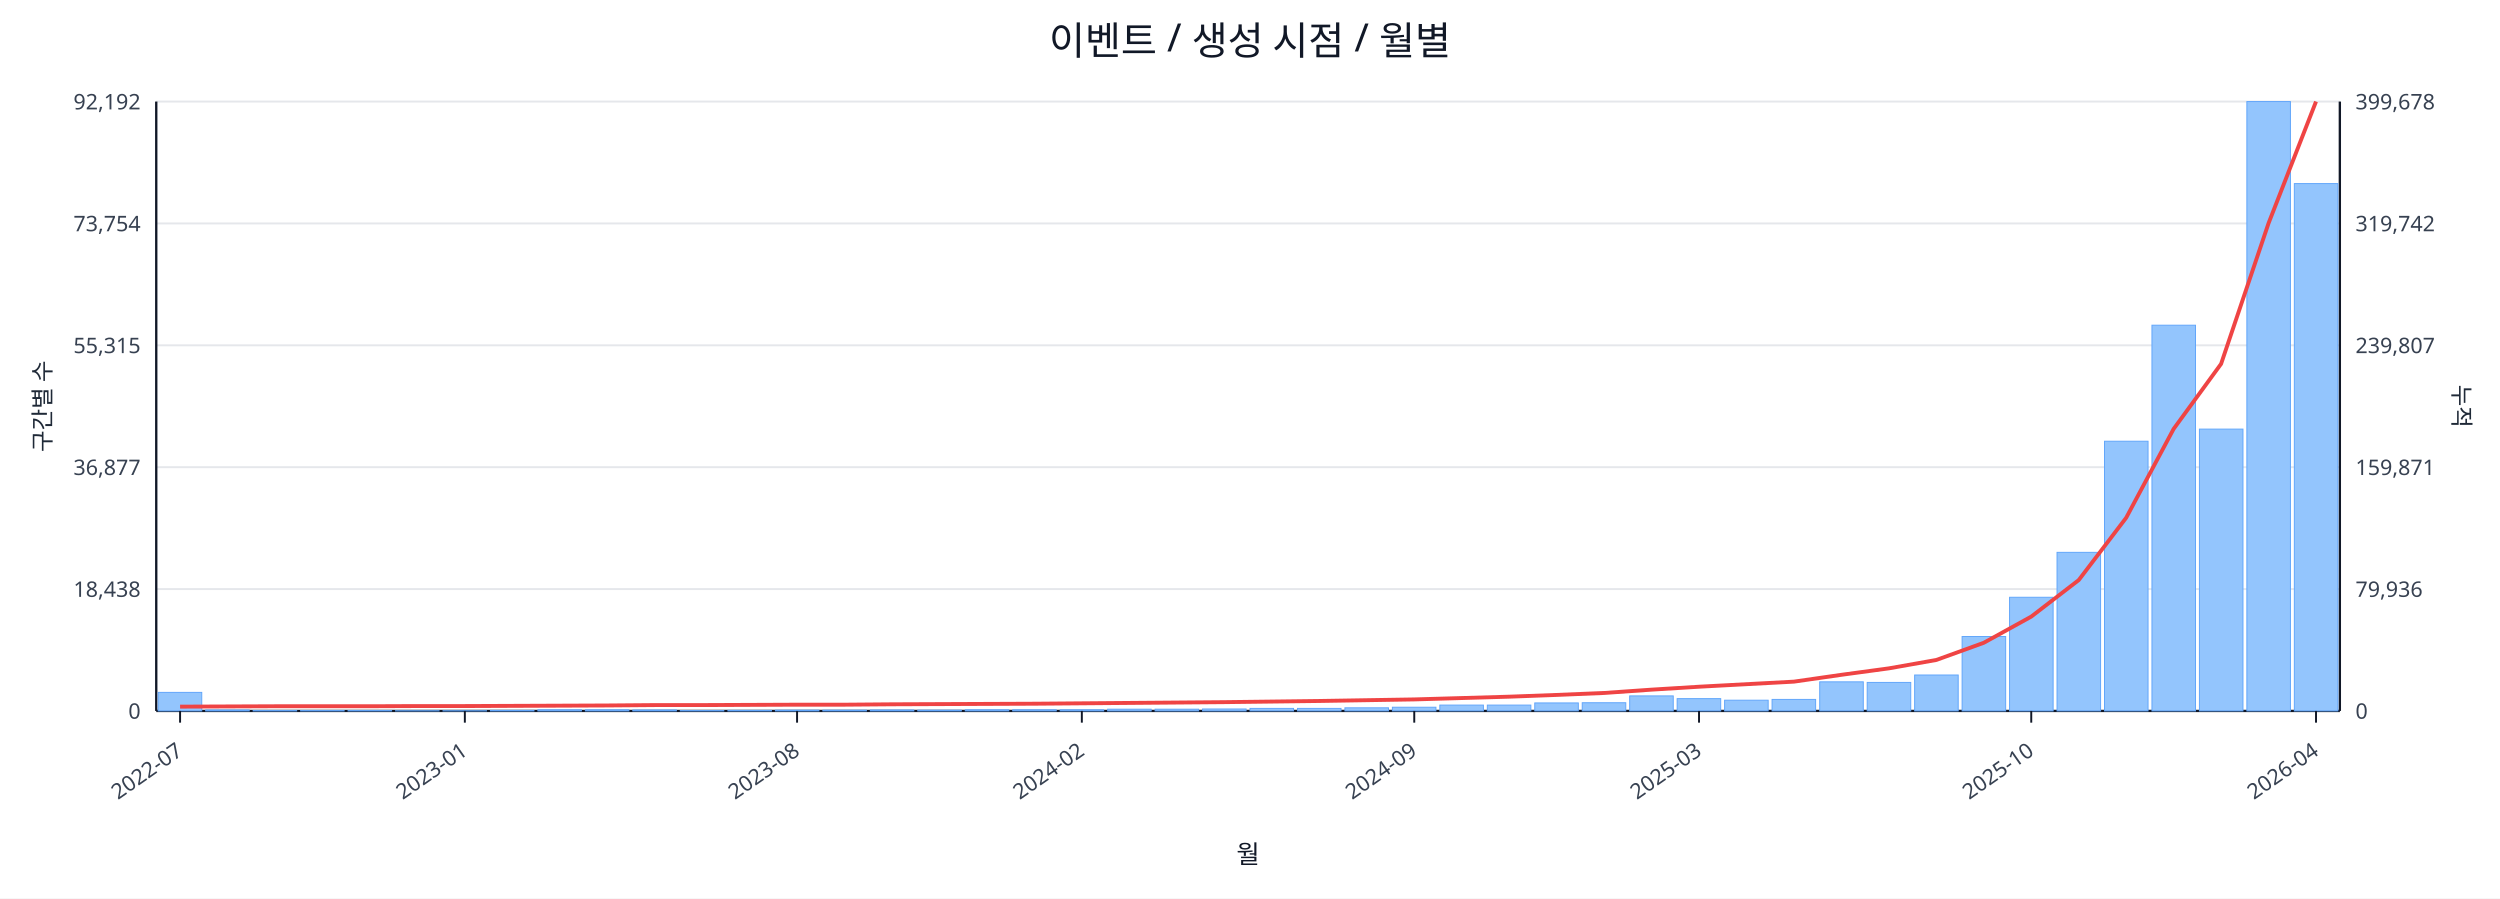
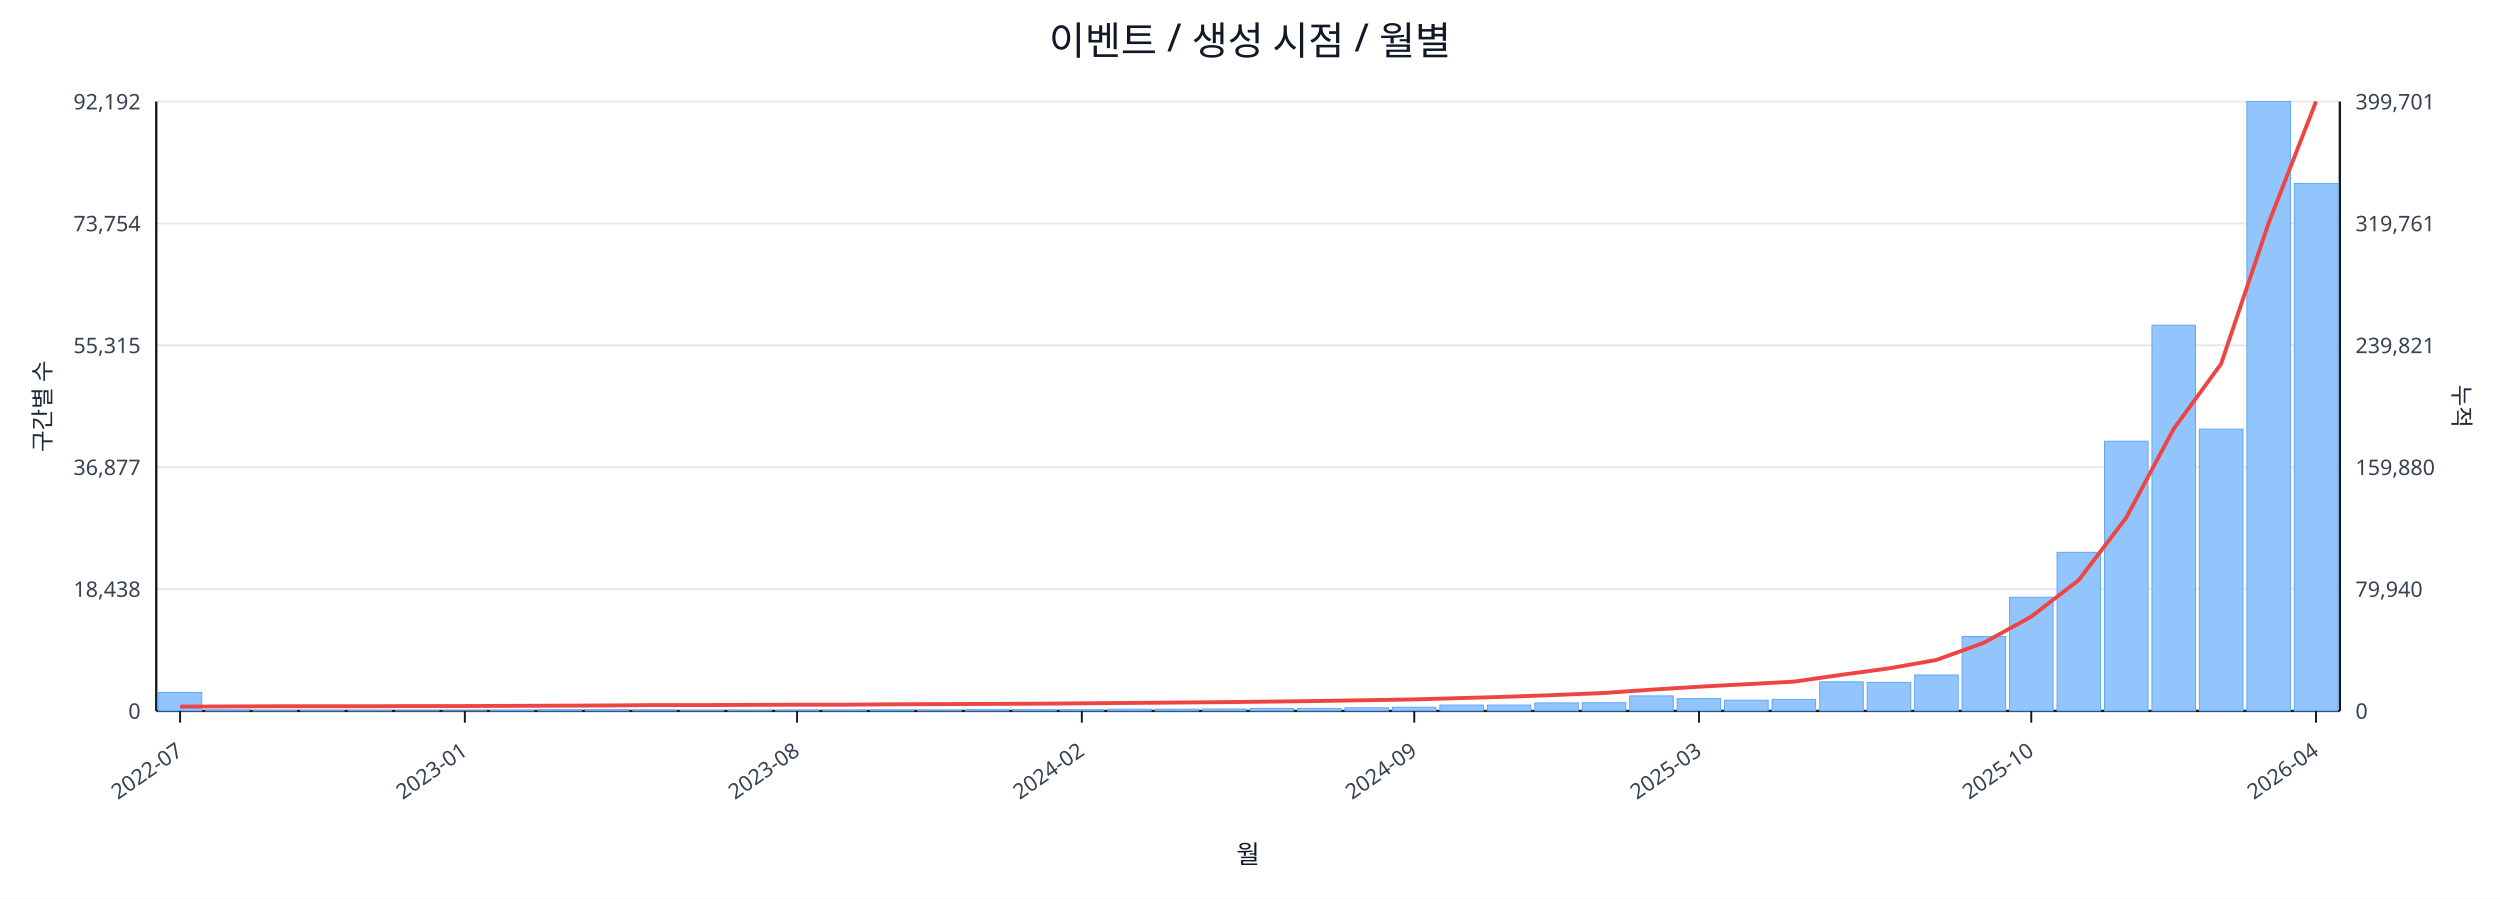
<svg xmlns="http://www.w3.org/2000/svg" width="1280" height="460" viewBox="0 0 1280 460">
  <rect x="0" y="0" width="100%" height="100%" fill="#ffffff" />
  <text x="640.0" y="28" font-size="20" text-anchor="middle" font-family="sans-serif" fill="#111827">이벤트 / 생성 시점 / 월별</text>
  <line x1="80.0" y1="52.0" x2="1198.0" y2="52.0" stroke="#e5e7eb" stroke-width="1" />
  <text x="72.0" y="56.0" font-size="11" text-anchor="end" font-family="sans-serif" fill="#374151">92,192</text>
-   <text x="1206.0" y="56.0" font-size="11" text-anchor="start" font-family="sans-serif" fill="#374151">399,678</text>
+   <text x="1206.0" y="56.0" font-size="11" text-anchor="start" font-family="sans-serif" fill="#374151">399,701</text>
  <line x1="80.0" y1="114.4" x2="1198.0" y2="114.4" stroke="#e5e7eb" stroke-width="1" />
  <text x="72.0" y="118.4" font-size="11" text-anchor="end" font-family="sans-serif" fill="#374151">73,754</text>
-   <text x="1206.0" y="118.4" font-size="11" text-anchor="start" font-family="sans-serif" fill="#374151">319,742</text>
+   <text x="1206.0" y="118.4" font-size="11" text-anchor="start" font-family="sans-serif" fill="#374151">319,761</text>
  <line x1="80.0" y1="176.8" x2="1198.0" y2="176.8" stroke="#e5e7eb" stroke-width="1" />
  <text x="72.0" y="180.8" font-size="11" text-anchor="end" font-family="sans-serif" fill="#374151">55,315</text>
-   <text x="1206.0" y="180.8" font-size="11" text-anchor="start" font-family="sans-serif" fill="#374151">239,807</text>
+   <text x="1206.0" y="180.8" font-size="11" text-anchor="start" font-family="sans-serif" fill="#374151">239,821</text>
  <line x1="80.0" y1="239.2" x2="1198.0" y2="239.2" stroke="#e5e7eb" stroke-width="1" />
  <text x="72.0" y="243.2" font-size="11" text-anchor="end" font-family="sans-serif" fill="#374151">36,877</text>
-   <text x="1206.0" y="243.2" font-size="11" text-anchor="start" font-family="sans-serif" fill="#374151">159,871</text>
+   <text x="1206.0" y="243.2" font-size="11" text-anchor="start" font-family="sans-serif" fill="#374151">159,880</text>
  <line x1="80.0" y1="301.6" x2="1198.0" y2="301.6" stroke="#e5e7eb" stroke-width="1" />
  <text x="72.0" y="305.6" font-size="11" text-anchor="end" font-family="sans-serif" fill="#374151">18,438</text>
-   <text x="1206.0" y="305.6" font-size="11" text-anchor="start" font-family="sans-serif" fill="#374151">79,936</text>
+   <text x="1206.0" y="305.6" font-size="11" text-anchor="start" font-family="sans-serif" fill="#374151">79,940</text>
  <line x1="80.0" y1="364.0" x2="1198.0" y2="364.0" stroke="#e5e7eb" stroke-width="1" />
  <text x="72.0" y="368.0" font-size="11" text-anchor="end" font-family="sans-serif" fill="#374151">0</text>
  <text x="1206.0" y="368.0" font-size="11" text-anchor="start" font-family="sans-serif" fill="#374151">0</text>
  <line x1="80.0" y1="364.0" x2="1198.0" y2="364.0" stroke="#111827" stroke-width="1.2" />
  <line x1="80.0" y1="52.0" x2="80.0" y2="364.0" stroke="#111827" stroke-width="1.2" />
  <line x1="1198.0" y1="52.0" x2="1198.0" y2="364.0" stroke="#111827" stroke-width="1.2" />
  <rect x="81.0" y="354.5" width="22.3" height="9.5" fill="#93c5fd" stroke="#60a5fa" stroke-width="0.5" />
  <rect x="105.3" y="363.5" width="22.3" height="0.5" fill="#93c5fd" stroke="#60a5fa" stroke-width="0.5" />
  <rect x="129.6" y="363.8" width="22.3" height="0.2" fill="#93c5fd" stroke="#60a5fa" stroke-width="0.5" />
  <rect x="153.9" y="363.8" width="22.3" height="0.2" fill="#93c5fd" stroke="#60a5fa" stroke-width="0.5" />
  <rect x="178.2" y="363.8" width="22.3" height="0.2" fill="#93c5fd" stroke="#60a5fa" stroke-width="0.5" />
  <rect x="202.5" y="363.9" width="22.3" height="0.1" fill="#93c5fd" stroke="#60a5fa" stroke-width="0.5" />
  <rect x="226.8" y="363.9" width="22.3" height="0.1" fill="#93c5fd" stroke="#60a5fa" stroke-width="0.5" />
  <rect x="251.1" y="363.7" width="22.3" height="0.3" fill="#93c5fd" stroke="#60a5fa" stroke-width="0.5" />
  <rect x="275.4" y="363.4" width="22.3" height="0.6" fill="#93c5fd" stroke="#60a5fa" stroke-width="0.5" />
  <rect x="299.7" y="363.4" width="22.3" height="0.6" fill="#93c5fd" stroke="#60a5fa" stroke-width="0.5" />
  <rect x="324.0" y="363.5" width="22.3" height="0.5" fill="#93c5fd" stroke="#60a5fa" stroke-width="0.5" />
  <rect x="348.3" y="363.8" width="22.3" height="0.2" fill="#93c5fd" stroke="#60a5fa" stroke-width="0.5" />
  <rect x="372.7" y="363.7" width="22.3" height="0.3" fill="#93c5fd" stroke="#60a5fa" stroke-width="0.5" />
  <rect x="397.0" y="363.6" width="22.3" height="0.4" fill="#93c5fd" stroke="#60a5fa" stroke-width="0.5" />
  <rect x="421.3" y="363.6" width="22.3" height="0.4" fill="#93c5fd" stroke="#60a5fa" stroke-width="0.5" />
  <rect x="445.6" y="363.5" width="22.3" height="0.5" fill="#93c5fd" stroke="#60a5fa" stroke-width="0.5" />
  <rect x="469.9" y="363.6" width="22.3" height="0.4" fill="#93c5fd" stroke="#60a5fa" stroke-width="0.5" />
  <rect x="494.2" y="363.4" width="22.3" height="0.6" fill="#93c5fd" stroke="#60a5fa" stroke-width="0.5" />
  <rect x="518.5" y="363.4" width="22.3" height="0.6" fill="#93c5fd" stroke="#60a5fa" stroke-width="0.5" />
  <rect x="542.8" y="363.4" width="22.3" height="0.6" fill="#93c5fd" stroke="#60a5fa" stroke-width="0.5" />
  <rect x="567.1" y="363.1" width="22.3" height="0.9" fill="#93c5fd" stroke="#60a5fa" stroke-width="0.5" />
  <rect x="591.4" y="363.1" width="22.3" height="0.9" fill="#93c5fd" stroke="#60a5fa" stroke-width="0.5" />
  <rect x="615.7" y="363.0" width="22.3" height="1.0" fill="#93c5fd" stroke="#60a5fa" stroke-width="0.5" />
  <rect x="640.0" y="362.7" width="22.3" height="1.3" fill="#93c5fd" stroke="#60a5fa" stroke-width="0.5" />
  <rect x="664.3" y="362.7" width="22.3" height="1.3" fill="#93c5fd" stroke="#60a5fa" stroke-width="0.5" />
  <rect x="688.6" y="362.4" width="22.3" height="1.6" fill="#93c5fd" stroke="#60a5fa" stroke-width="0.5" />
  <rect x="712.9" y="362.1" width="22.3" height="1.9" fill="#93c5fd" stroke="#60a5fa" stroke-width="0.5" />
  <rect x="737.2" y="361.0" width="22.3" height="3.0" fill="#93c5fd" stroke="#60a5fa" stroke-width="0.5" />
  <rect x="761.5" y="361.0" width="22.3" height="3.0" fill="#93c5fd" stroke="#60a5fa" stroke-width="0.5" />
  <rect x="785.8" y="359.9" width="22.3" height="4.1" fill="#93c5fd" stroke="#60a5fa" stroke-width="0.5" />
  <rect x="810.1" y="359.8" width="22.3" height="4.2" fill="#93c5fd" stroke="#60a5fa" stroke-width="0.5" />
  <rect x="834.4" y="356.3" width="22.3" height="7.7" fill="#93c5fd" stroke="#60a5fa" stroke-width="0.5" />
  <rect x="858.7" y="357.7" width="22.3" height="6.3" fill="#93c5fd" stroke="#60a5fa" stroke-width="0.5" />
  <rect x="883.0" y="358.5" width="22.3" height="5.5" fill="#93c5fd" stroke="#60a5fa" stroke-width="0.5" />
  <rect x="907.3" y="358.1" width="22.3" height="5.9" fill="#93c5fd" stroke="#60a5fa" stroke-width="0.5" />
  <rect x="931.7" y="349.1" width="22.3" height="14.9" fill="#93c5fd" stroke="#60a5fa" stroke-width="0.5" />
  <rect x="956.0" y="349.4" width="22.3" height="14.6" fill="#93c5fd" stroke="#60a5fa" stroke-width="0.5" />
  <rect x="980.3" y="345.6" width="22.3" height="18.4" fill="#93c5fd" stroke="#60a5fa" stroke-width="0.5" />
  <rect x="1004.6" y="325.9" width="22.3" height="38.1" fill="#93c5fd" stroke="#60a5fa" stroke-width="0.5" />
  <rect x="1028.9" y="305.8" width="22.3" height="58.2" fill="#93c5fd" stroke="#60a5fa" stroke-width="0.5" />
  <rect x="1053.2" y="282.8" width="22.3" height="81.2" fill="#93c5fd" stroke="#60a5fa" stroke-width="0.5" />
  <rect x="1077.5" y="225.9" width="22.3" height="138.1" fill="#93c5fd" stroke="#60a5fa" stroke-width="0.5" />
  <rect x="1101.8" y="166.5" width="22.3" height="197.5" fill="#93c5fd" stroke="#60a5fa" stroke-width="0.5" />
  <rect x="1126.1" y="219.7" width="22.3" height="144.3" fill="#93c5fd" stroke="#60a5fa" stroke-width="0.5" />
  <rect x="1150.4" y="52.0" width="22.3" height="312.0" fill="#93c5fd" stroke="#60a5fa" stroke-width="0.5" />
-   <rect x="1174.7" y="94.0" width="22.3" height="270.0" fill="#93c5fd" stroke="#60a5fa" stroke-width="0.5" />
+   <rect x="1174.7" y="93.9" width="22.3" height="270.1" fill="#93c5fd" stroke="#60a5fa" stroke-width="0.5" />
  <polyline fill="none" stroke="#ef4444" stroke-width="2" points="92.2,361.8 116.5,361.7 140.8,361.6 165.1,361.6 189.4,361.6 213.7,361.5 238.0,361.5 262.3,361.4 286.6,361.3 310.9,361.2 335.2,361.0 359.5,361.0 383.8,360.9 408.1,360.8 432.4,360.8 456.7,360.6 481.0,360.5 505.3,360.4 529.6,360.3 553.9,360.1 578.2,359.9 602.5,359.7 626.8,359.5 651.2,359.2 675.5,358.9 699.8,358.5 724.1,358.1 748.4,357.4 772.7,356.7 797.0,355.8 821.3,354.8 845.6,353.1 869.9,351.6 894.2,350.3 918.5,349.0 942.8,345.5 967.1,342.2 991.4,337.9 1015.7,329.1 1040.0,315.7 1064.3,297.0 1088.6,265.1 1112.9,219.6 1137.2,186.3 1161.5,114.3 1185.8,52.0" />
  <line x1="92.2" y1="364.0" x2="92.2" y2="370.0" stroke="#111827" stroke-width="1" />
  <text x="94.2" y="386.0" font-size="11" text-anchor="end" transform="rotate(-35 94.2 386.0)" font-family="sans-serif" fill="#374151">2022-07</text>
  <line x1="238.0" y1="364.0" x2="238.0" y2="370.0" stroke="#111827" stroke-width="1" />
  <text x="240.0" y="386.0" font-size="11" text-anchor="end" transform="rotate(-35 240.0 386.0)" font-family="sans-serif" fill="#374151">2023-01</text>
  <line x1="408.1" y1="364.0" x2="408.1" y2="370.0" stroke="#111827" stroke-width="1" />
  <text x="410.1" y="386.0" font-size="11" text-anchor="end" transform="rotate(-35 410.1 386.0)" font-family="sans-serif" fill="#374151">2023-08</text>
  <line x1="553.9" y1="364.0" x2="553.9" y2="370.0" stroke="#111827" stroke-width="1" />
  <text x="555.9" y="386.0" font-size="11" text-anchor="end" transform="rotate(-35 555.9 386.0)" font-family="sans-serif" fill="#374151">2024-02</text>
  <line x1="724.1" y1="364.0" x2="724.1" y2="370.0" stroke="#111827" stroke-width="1" />
  <text x="726.1" y="386.0" font-size="11" text-anchor="end" transform="rotate(-35 726.1 386.0)" font-family="sans-serif" fill="#374151">2024-09</text>
  <line x1="869.9" y1="364.0" x2="869.9" y2="370.0" stroke="#111827" stroke-width="1" />
  <text x="871.9" y="386.0" font-size="11" text-anchor="end" transform="rotate(-35 871.9 386.0)" font-family="sans-serif" fill="#374151">2025-03</text>
  <line x1="1040.0" y1="364.0" x2="1040.0" y2="370.0" stroke="#111827" stroke-width="1" />
  <text x="1042.0" y="386.0" font-size="11" text-anchor="end" transform="rotate(-35 1042.0 386.0)" font-family="sans-serif" fill="#374151">2025-10</text>
  <line x1="1185.8" y1="364.0" x2="1185.8" y2="370.0" stroke="#111827" stroke-width="1" />
  <text x="1187.8" y="386.0" font-size="11" text-anchor="end" transform="rotate(-35 1187.8 386.0)" font-family="sans-serif" fill="#374151">2026-04</text>
  <text x="26" y="208.0" font-size="12" transform="rotate(-90 26 208.0)" text-anchor="middle" font-family="sans-serif" fill="#1f2937">구간별 수</text>
  <text x="1256.0" y="208.0" font-size="12" transform="rotate(90 1256.0 208.0)" text-anchor="middle" font-family="sans-serif" fill="#1f2937">누적</text>
  <text x="639.0" y="442.0" font-size="13" text-anchor="middle" font-family="sans-serif" fill="#111827">월</text>
</svg>
